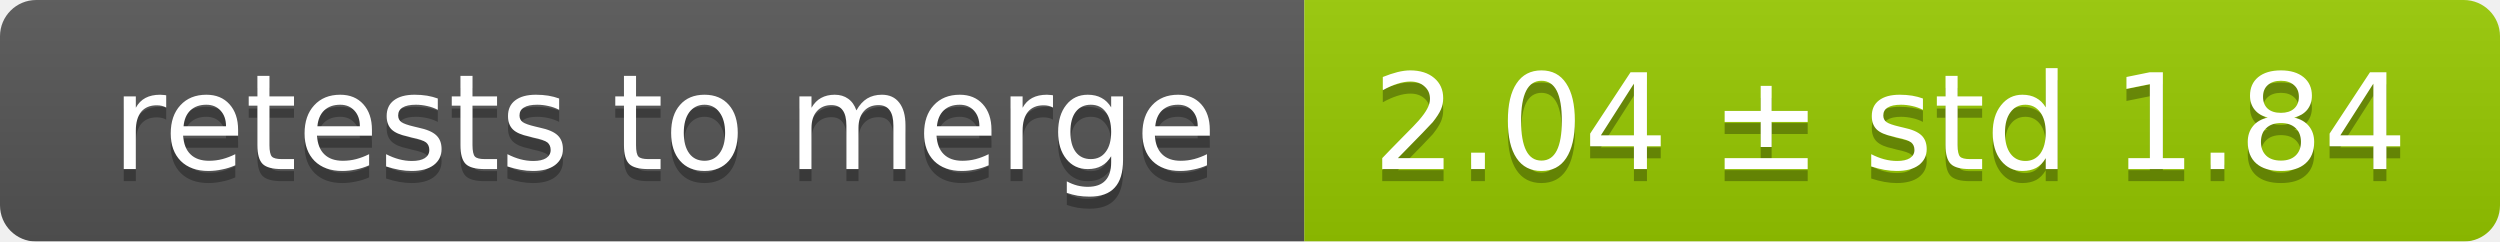
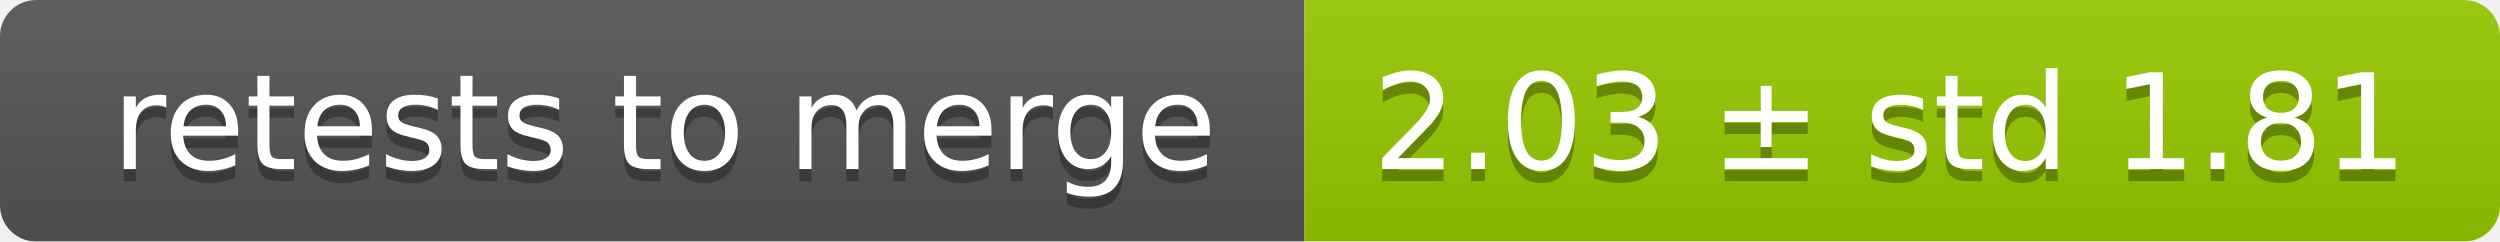
<svg xmlns="http://www.w3.org/2000/svg" width="207" height="20">
  <linearGradient id="smooth" x2="0" y2="100%">
    <stop offset="0" stop-color="#bbb" stop-opacity=".1" />
    <stop offset="1" stop-opacity=".1" />
  </linearGradient>
  <mask id="round">
    <rect width="207" height="20" rx="3" fill="#fff" />
  </mask>
  <g mask="url(#round)">
    <rect width="108" height="20" fill="#555" />
    <rect x="108" width="99" height="20" fill="#97ca00" />
    <rect width="207" height="20" fill="url(#smooth)" />
  </g>
  <g fill="#fff" text-anchor="middle" font-family="DejaVu Sans,Verdana,Geneva,sans-serif" font-size="11">
    <text x="55" y="15" fill="#010101" fill-opacity=".3">retests to merge</text>
    <text x="55" y="14">retests to merge</text>
-     <text x="156.5" y="15" fill="#010101" fill-opacity=".3">2.04 ± std 1.84</text>
-     <text x="156.5" y="14">2.04 ± std 1.84</text>
+     <text x="156.5" y="15" fill="#010101" fill-opacity=".3">2.03 ± std 1.81</text>
+     <text x="156.5" y="14">2.03 ± std 1.81</text>
  </g>
</svg>
